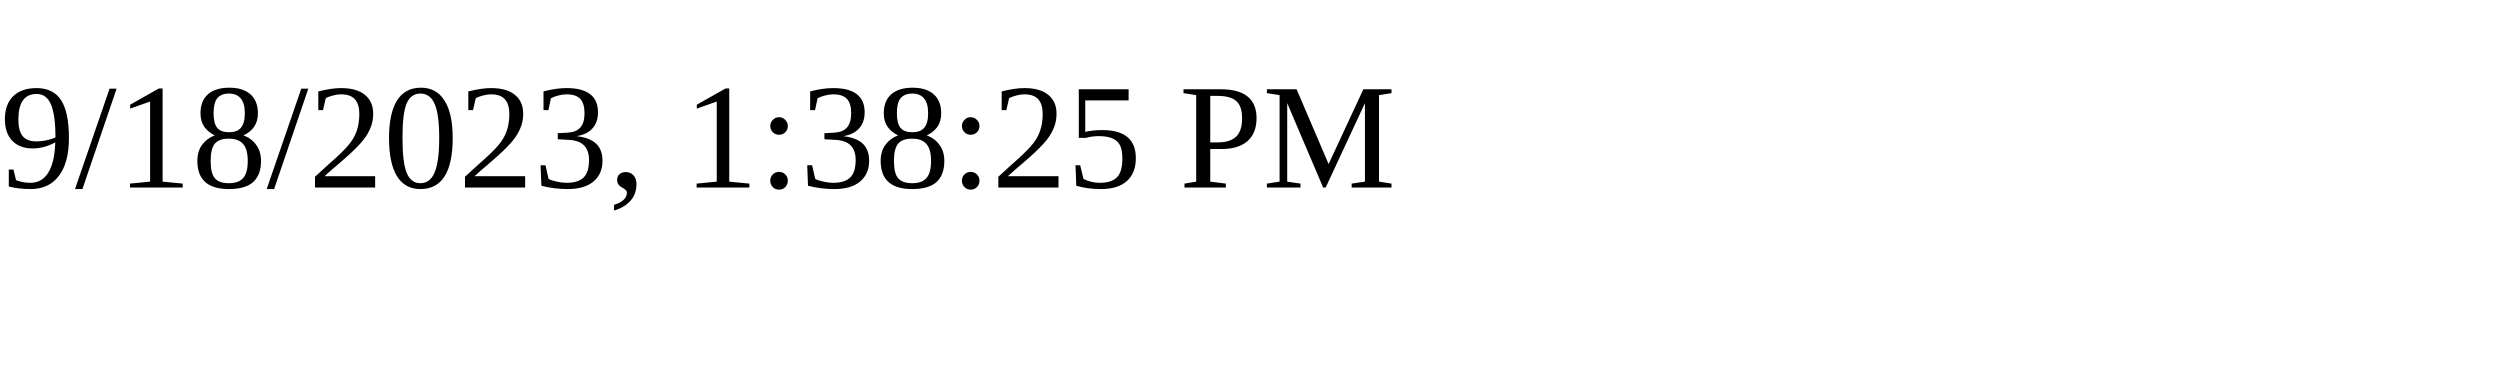
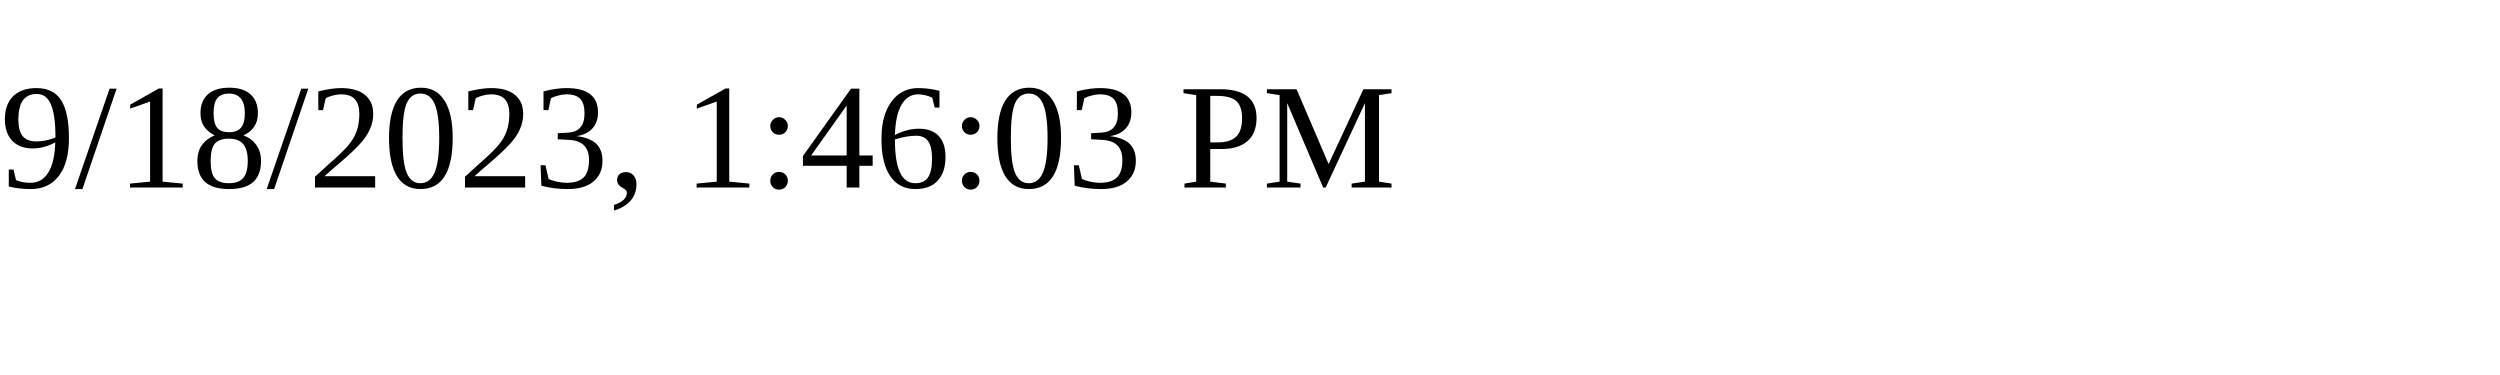
<svg xmlns="http://www.w3.org/2000/svg" height="30" width="200">
-   <text x="0" y="15">9/18/2023, 1:38:25 PM</text>
+   <text x="0" y="15">9/18/2023, 1:46:03 PM</text>
</svg>
